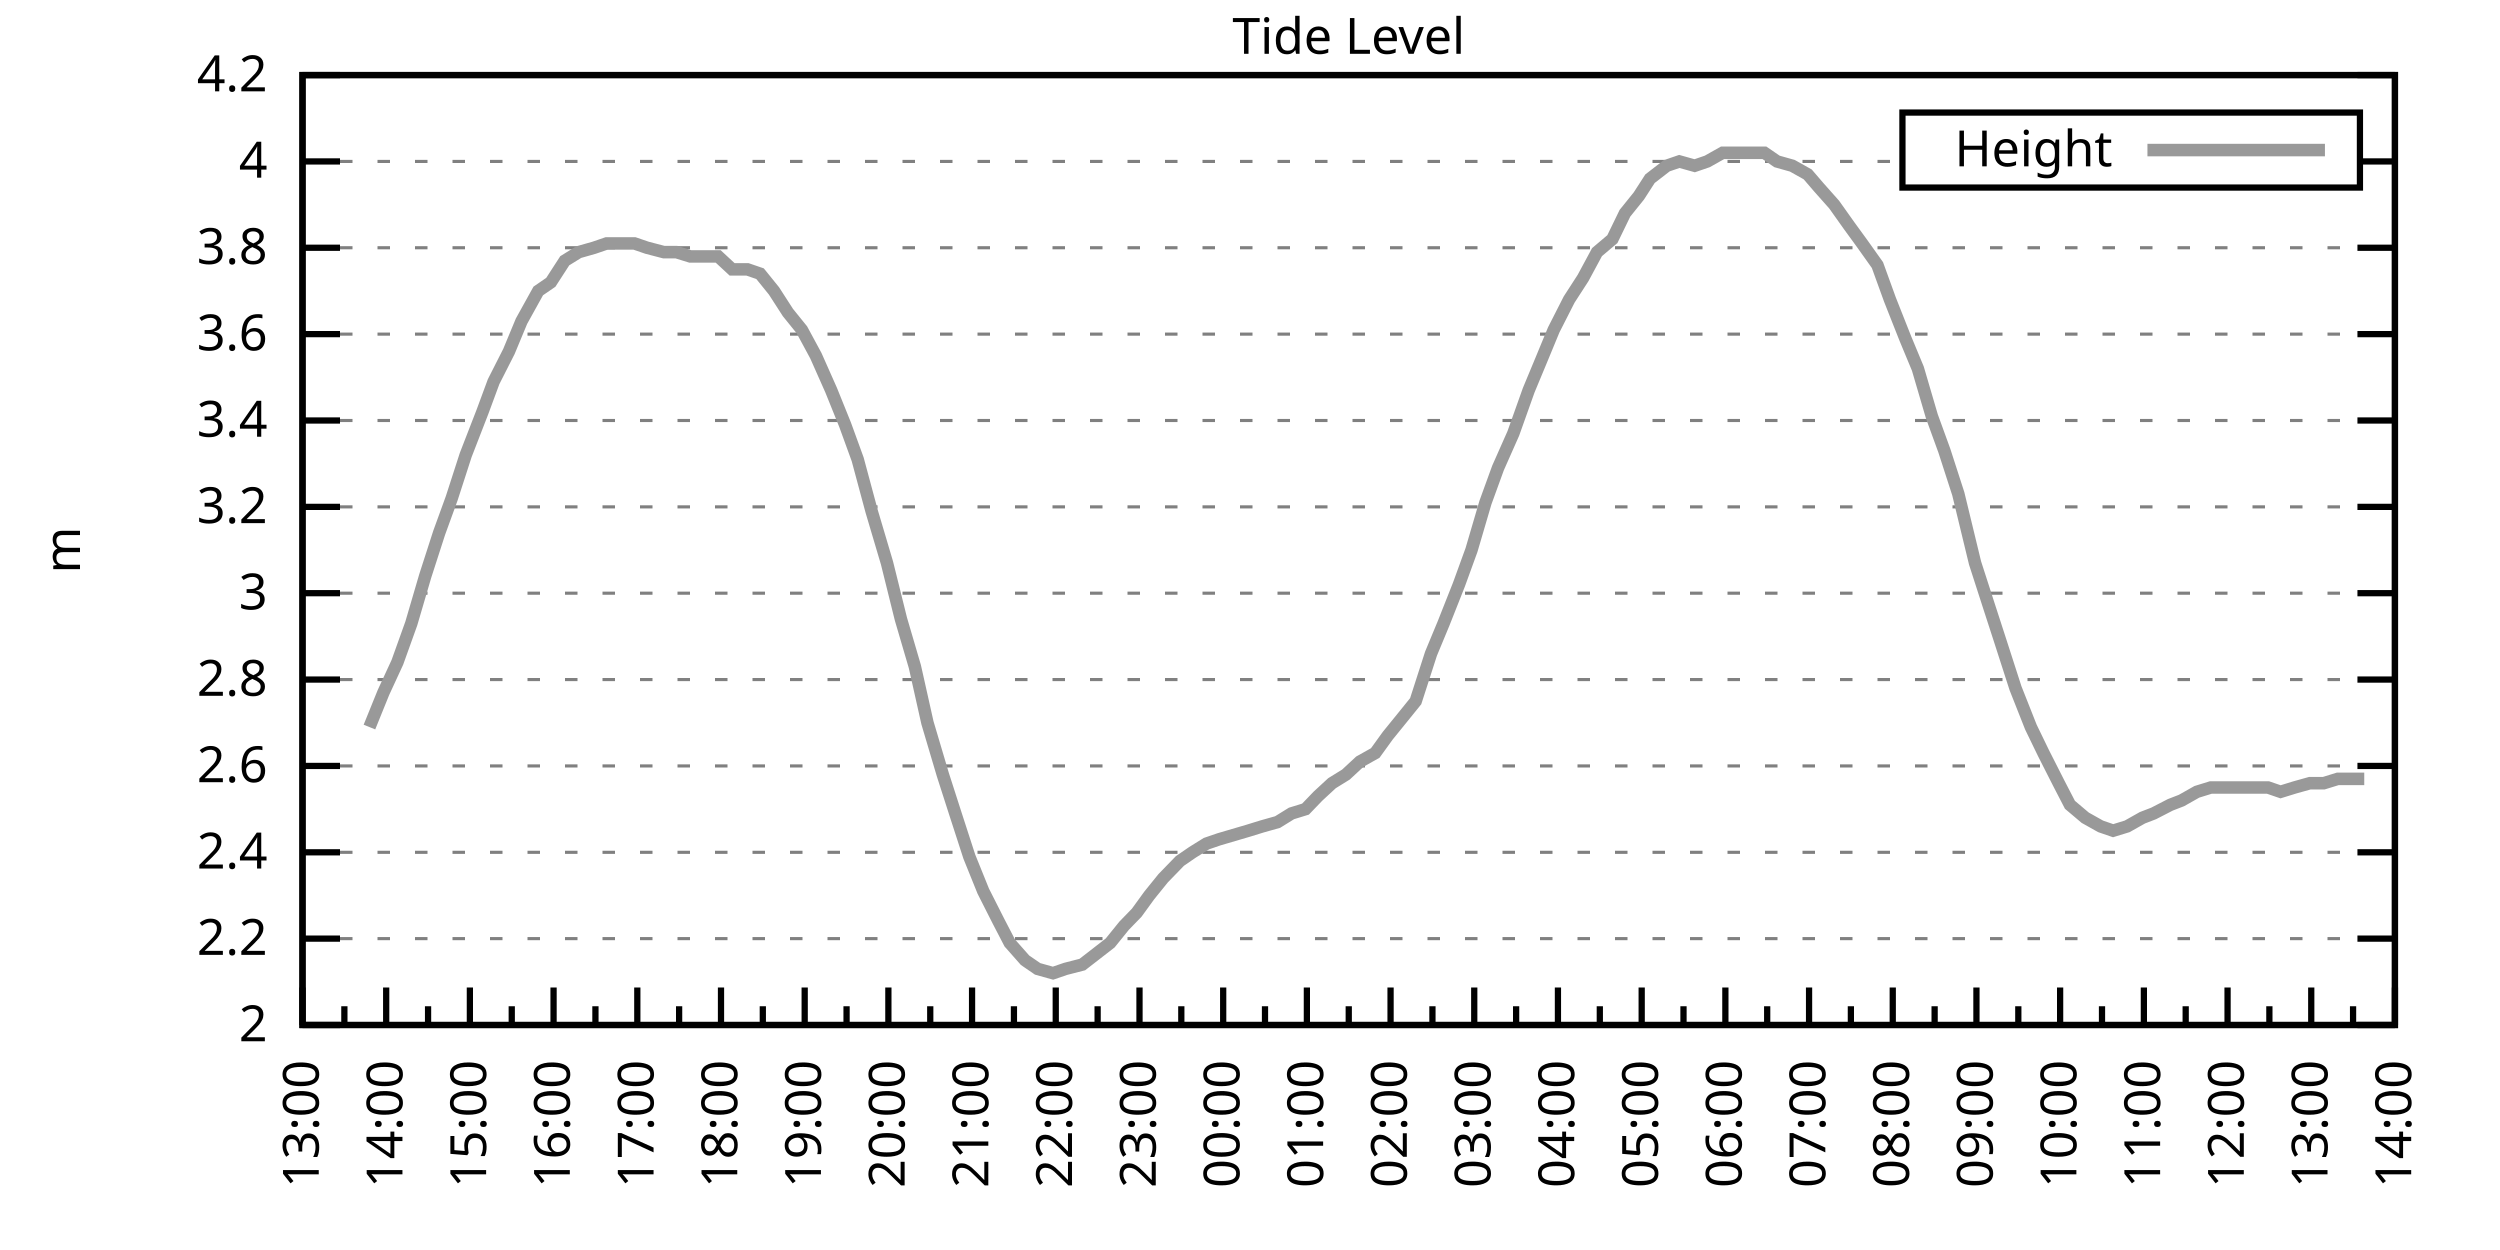
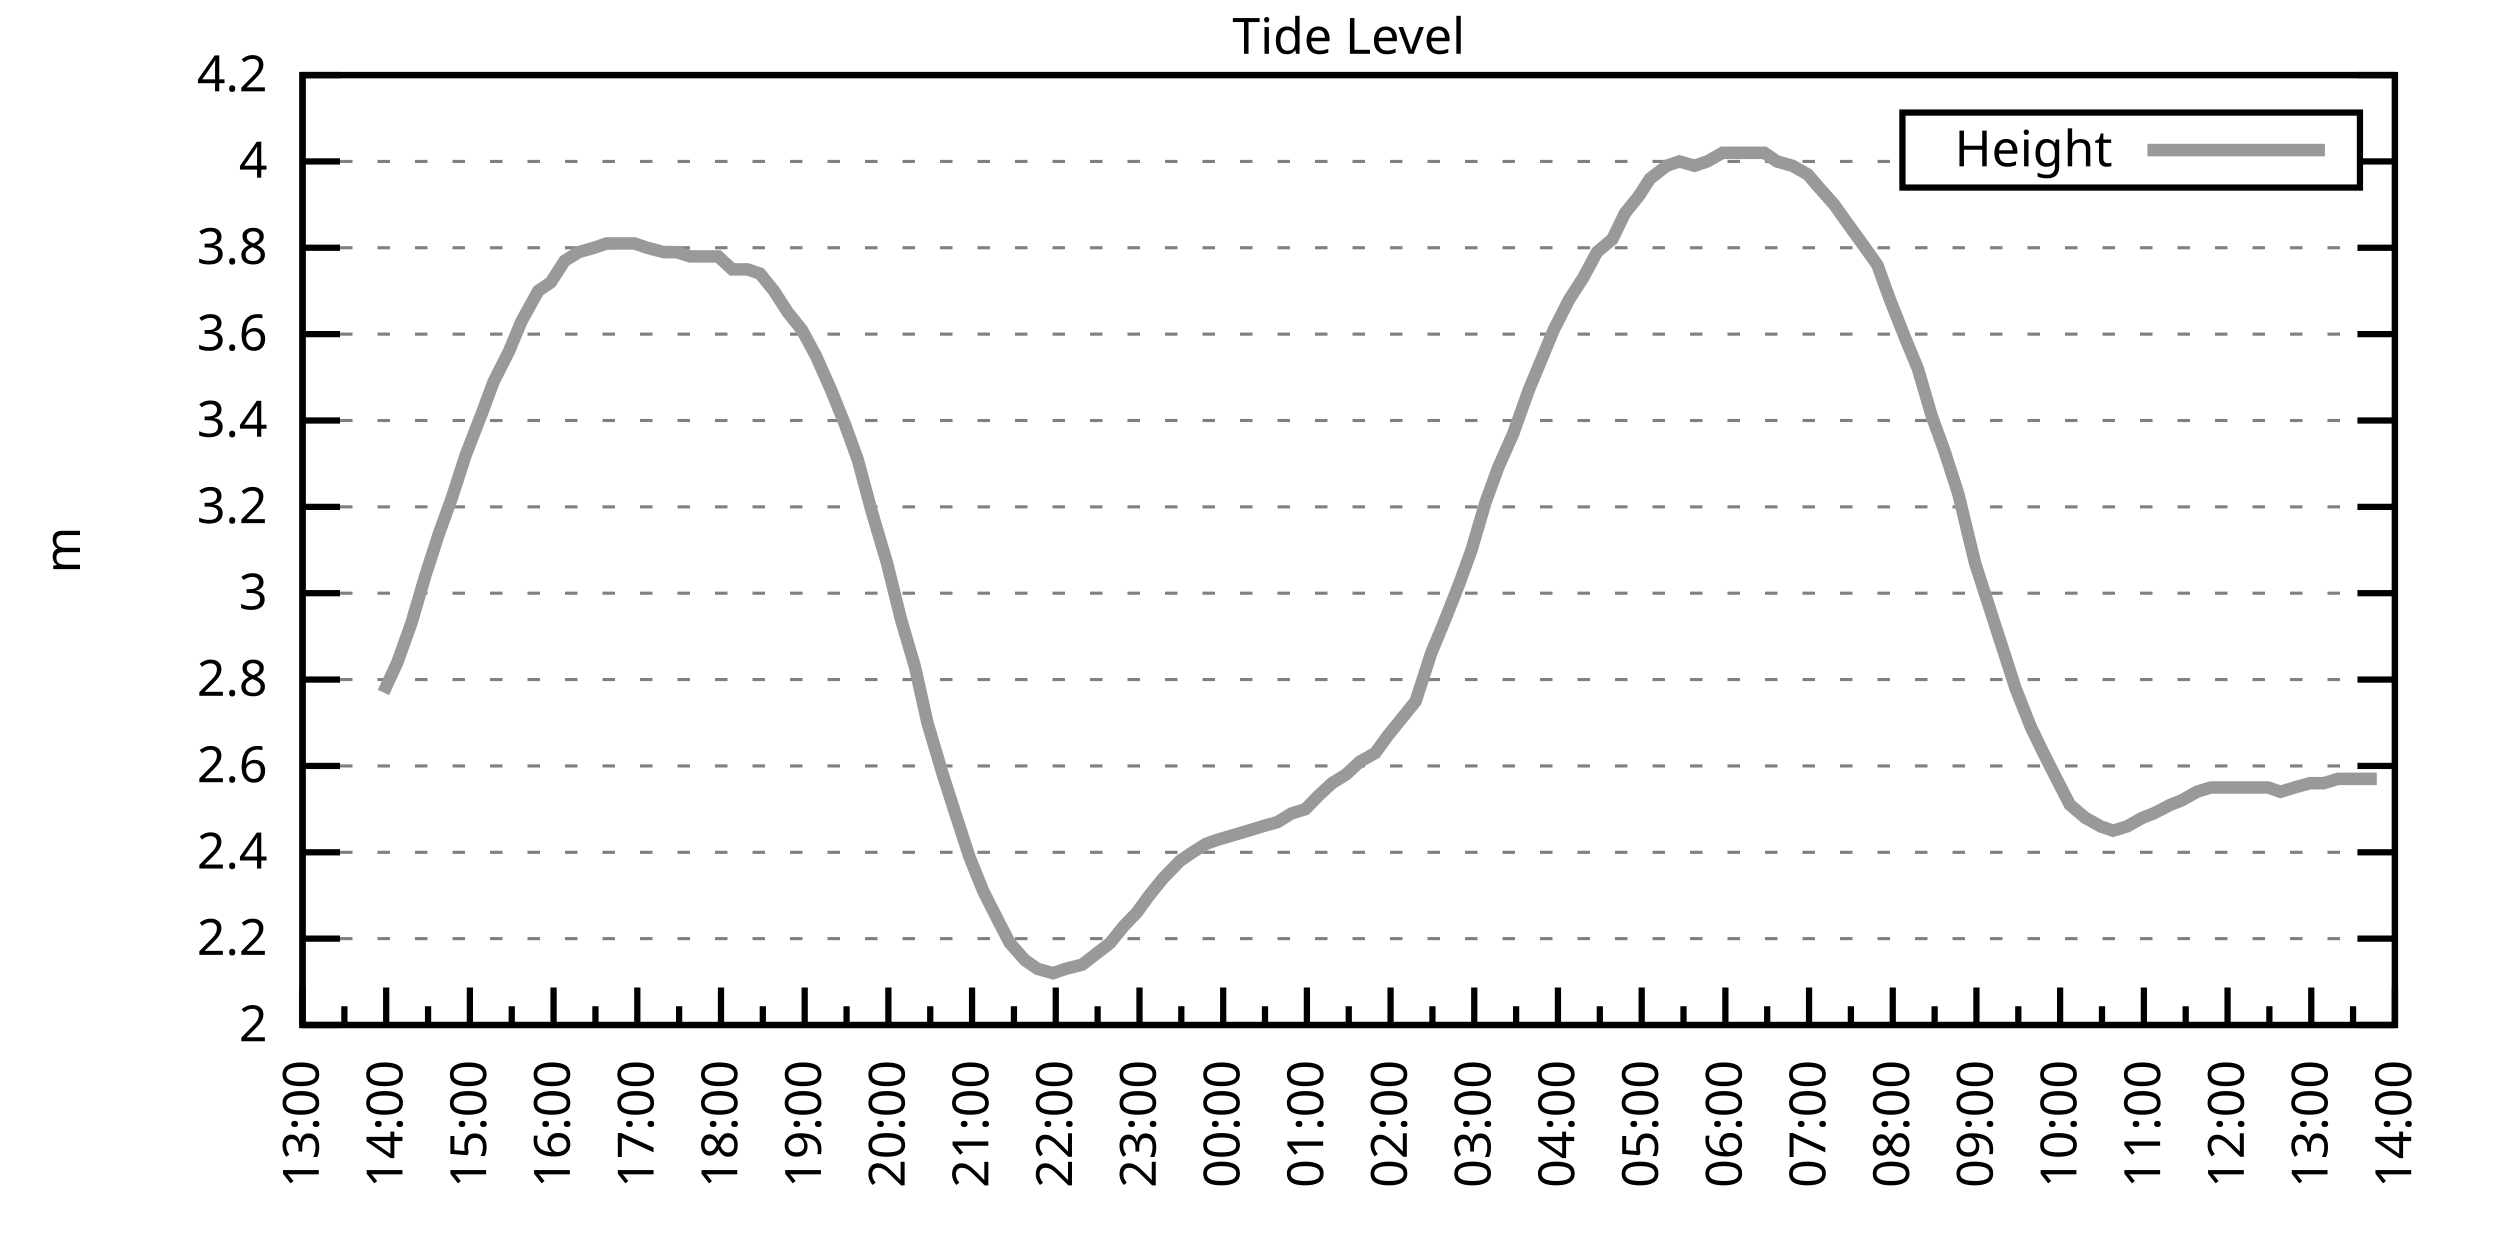
<svg xmlns="http://www.w3.org/2000/svg" xmlns:xlink="http://www.w3.org/1999/xlink" width="400" height="200" viewBox="0 0 400 200">
  <g id="gnuplot_canvas">
    <rect x="0" y="0" width="400" height="200" fill="none" />
    <defs>
      <circle id="gpDot" r="0.5" stroke-width="0.5" stroke="currentColor" />
      <path id="gpPt0" stroke-width="0.333" stroke="currentColor" d="M-1,0 h2 M0,-1 v2" />
      <path id="gpPt1" stroke-width="0.333" stroke="currentColor" d="M-1,-1 L1,1 M1,-1 L-1,1" />
      <path id="gpPt2" stroke-width="0.333" stroke="currentColor" d="M-1,0 L1,0 M0,-1 L0,1 M-1,-1 L1,1 M-1,1 L1,-1" />
      <rect id="gpPt3" stroke-width="0.333" stroke="currentColor" x="-1" y="-1" width="2" height="2" />
      <rect id="gpPt4" stroke-width="0.333" stroke="currentColor" fill="currentColor" x="-1" y="-1" width="2" height="2" />
      <circle id="gpPt5" stroke-width="0.333" stroke="currentColor" cx="0" cy="0" r="1" />
      <use xlink:href="#gpPt5" id="gpPt6" fill="currentColor" stroke="none" />
      <path id="gpPt7" stroke-width="0.333" stroke="currentColor" d="M0,-1.33 L-1.33,0.67 L1.33,0.67 z" />
      <use xlink:href="#gpPt7" id="gpPt8" fill="currentColor" stroke="none" />
      <use xlink:href="#gpPt7" id="gpPt9" stroke="currentColor" transform="rotate(180)" />
      <use xlink:href="#gpPt9" id="gpPt10" fill="currentColor" stroke="none" />
      <use xlink:href="#gpPt3" id="gpPt11" stroke="currentColor" transform="rotate(45)" />
      <use xlink:href="#gpPt11" id="gpPt12" fill="currentColor" stroke="none" />
      <path id="gpPt13" stroke-width="0.333" stroke="currentColor" d="M0,1.330 L1.265,0.411 L0.782,-1.067 L-0.782,-1.076 L-1.265,0.411 z" />
      <use xlink:href="#gpPt13" id="gpPt14" fill="currentColor" stroke="none" />
      <filter id="textbox" filterUnits="objectBoundingBox" x="0" y="0" height="1" width="1">
        <feFlood flood-color="white" flood-opacity="1" result="bgnd" />
        <feComposite in="SourceGraphic" in2="bgnd" operator="atop" />
      </filter>
      <filter id="greybox" filterUnits="objectBoundingBox" x="0" y="0" height="1" width="1">
        <feFlood flood-color="lightgrey" flood-opacity="1" result="grey" />
        <feComposite in="SourceGraphic" in2="grey" operator="atop" />
      </filter>
    </defs>
    <g fill="none" color="white" stroke="currentColor" stroke-width="1.00" stroke-linecap="butt" stroke-linejoin="miter">
</g>
    <g fill="none" color="black" stroke="currentColor" stroke-width="1.00" stroke-linecap="butt" stroke-linejoin="miter">
      <g stroke="none" shape-rendering="crispEdges">
        <polygon fill="rgb(255, 255, 255)" points="48.40,164.00 383.18,164.00 383.18,12.02 48.40,12.02 " />
      </g>
    </g>
    <g fill="none" color="black" stroke="currentColor" stroke-width="1.00" stroke-linecap="butt" stroke-linejoin="miter">
</g>
    <g fill="none" color="black" stroke="black" stroke-width="0.50" stroke-linecap="butt" stroke-linejoin="miter">
</g>
    <g fill="none" color="gray" stroke="currentColor" stroke-width="0.50" stroke-linecap="butt" stroke-linejoin="miter">
      <path stroke="gray" stroke-dasharray="2,4" class="gridline" d="M48.40,164.00 L383.19,164.00  " />
    </g>
    <g fill="none" color="gray" stroke="gray" stroke-width="1.00" stroke-linecap="butt" stroke-linejoin="miter">
</g>
    <g fill="none" color="black" stroke="currentColor" stroke-width="1.00" stroke-linecap="butt" stroke-linejoin="miter">
      <path stroke="black" d="M48.40,164.00 L54.40,164.00 M383.19,164.00 L377.19,164.00  " />
      <g transform="translate(42.80,166.60)" stroke="none" fill="black" font-family="Sans" font-size="8.00" text-anchor="end">
        <text>
          <tspan font-family="Sans"> 2</tspan>
        </text>
      </g>
    </g>
    <g fill="none" color="black" stroke="currentColor" stroke-width="1.00" stroke-linecap="butt" stroke-linejoin="miter">
</g>
    <g fill="none" color="black" stroke="black" stroke-width="0.50" stroke-linecap="butt" stroke-linejoin="miter">
</g>
    <g fill="none" color="gray" stroke="currentColor" stroke-width="0.50" stroke-linecap="butt" stroke-linejoin="miter">
      <path stroke="gray" stroke-dasharray="2,4" class="gridline" d="M48.40,150.18 L383.19,150.18  " />
    </g>
    <g fill="none" color="gray" stroke="gray" stroke-width="1.00" stroke-linecap="butt" stroke-linejoin="miter">
</g>
    <g fill="none" color="black" stroke="currentColor" stroke-width="1.00" stroke-linecap="butt" stroke-linejoin="miter">
      <path stroke="black" d="M48.40,150.18 L54.40,150.18 M383.19,150.18 L377.19,150.18  " />
      <g transform="translate(42.80,152.78)" stroke="none" fill="black" font-family="Sans" font-size="8.00" text-anchor="end">
        <text>
          <tspan font-family="Sans"> 2.2</tspan>
        </text>
      </g>
    </g>
    <g fill="none" color="black" stroke="currentColor" stroke-width="1.00" stroke-linecap="butt" stroke-linejoin="miter">
</g>
    <g fill="none" color="black" stroke="black" stroke-width="0.50" stroke-linecap="butt" stroke-linejoin="miter">
</g>
    <g fill="none" color="gray" stroke="currentColor" stroke-width="0.50" stroke-linecap="butt" stroke-linejoin="miter">
      <path stroke="gray" stroke-dasharray="2,4" class="gridline" d="M48.40,136.37 L383.19,136.37  " />
    </g>
    <g fill="none" color="gray" stroke="gray" stroke-width="1.00" stroke-linecap="butt" stroke-linejoin="miter">
</g>
    <g fill="none" color="black" stroke="currentColor" stroke-width="1.00" stroke-linecap="butt" stroke-linejoin="miter">
      <path stroke="black" d="M48.40,136.37 L54.40,136.37 M383.19,136.37 L377.19,136.37  " />
      <g transform="translate(42.80,138.97)" stroke="none" fill="black" font-family="Sans" font-size="8.00" text-anchor="end">
        <text>
          <tspan font-family="Sans"> 2.4</tspan>
        </text>
      </g>
    </g>
    <g fill="none" color="black" stroke="currentColor" stroke-width="1.00" stroke-linecap="butt" stroke-linejoin="miter">
</g>
    <g fill="none" color="black" stroke="black" stroke-width="0.50" stroke-linecap="butt" stroke-linejoin="miter">
</g>
    <g fill="none" color="gray" stroke="currentColor" stroke-width="0.50" stroke-linecap="butt" stroke-linejoin="miter">
      <path stroke="gray" stroke-dasharray="2,4" class="gridline" d="M48.40,122.55 L383.19,122.55  " />
    </g>
    <g fill="none" color="gray" stroke="gray" stroke-width="1.00" stroke-linecap="butt" stroke-linejoin="miter">
</g>
    <g fill="none" color="black" stroke="currentColor" stroke-width="1.00" stroke-linecap="butt" stroke-linejoin="miter">
      <path stroke="black" d="M48.40,122.55 L54.40,122.55 M383.19,122.55 L377.19,122.55  " />
      <g transform="translate(42.80,125.15)" stroke="none" fill="black" font-family="Sans" font-size="8.00" text-anchor="end">
        <text>
          <tspan font-family="Sans"> 2.6</tspan>
        </text>
      </g>
    </g>
    <g fill="none" color="black" stroke="currentColor" stroke-width="1.00" stroke-linecap="butt" stroke-linejoin="miter">
</g>
    <g fill="none" color="black" stroke="black" stroke-width="0.50" stroke-linecap="butt" stroke-linejoin="miter">
</g>
    <g fill="none" color="gray" stroke="currentColor" stroke-width="0.50" stroke-linecap="butt" stroke-linejoin="miter">
      <path stroke="gray" stroke-dasharray="2,4" class="gridline" d="M48.40,108.73 L383.19,108.73  " />
    </g>
    <g fill="none" color="gray" stroke="gray" stroke-width="1.00" stroke-linecap="butt" stroke-linejoin="miter">
</g>
    <g fill="none" color="black" stroke="currentColor" stroke-width="1.00" stroke-linecap="butt" stroke-linejoin="miter">
      <path stroke="black" d="M48.40,108.73 L54.40,108.73 M383.19,108.73 L377.19,108.73  " />
      <g transform="translate(42.80,111.33)" stroke="none" fill="black" font-family="Sans" font-size="8.00" text-anchor="end">
        <text>
          <tspan font-family="Sans"> 2.8</tspan>
        </text>
      </g>
    </g>
    <g fill="none" color="black" stroke="currentColor" stroke-width="1.00" stroke-linecap="butt" stroke-linejoin="miter">
</g>
    <g fill="none" color="black" stroke="black" stroke-width="0.50" stroke-linecap="butt" stroke-linejoin="miter">
</g>
    <g fill="none" color="gray" stroke="currentColor" stroke-width="0.50" stroke-linecap="butt" stroke-linejoin="miter">
      <path stroke="gray" stroke-dasharray="2,4" class="gridline" d="M48.40,94.91 L383.19,94.91  " />
    </g>
    <g fill="none" color="gray" stroke="gray" stroke-width="1.00" stroke-linecap="butt" stroke-linejoin="miter">
</g>
    <g fill="none" color="black" stroke="currentColor" stroke-width="1.00" stroke-linecap="butt" stroke-linejoin="miter">
      <path stroke="black" d="M48.40,94.91 L54.40,94.91 M383.19,94.91 L377.19,94.91  " />
      <g transform="translate(42.80,97.51)" stroke="none" fill="black" font-family="Sans" font-size="8.00" text-anchor="end">
        <text>
          <tspan font-family="Sans"> 3</tspan>
        </text>
      </g>
    </g>
    <g fill="none" color="black" stroke="currentColor" stroke-width="1.00" stroke-linecap="butt" stroke-linejoin="miter">
</g>
    <g fill="none" color="black" stroke="black" stroke-width="0.50" stroke-linecap="butt" stroke-linejoin="miter">
</g>
    <g fill="none" color="gray" stroke="currentColor" stroke-width="0.50" stroke-linecap="butt" stroke-linejoin="miter">
      <path stroke="gray" stroke-dasharray="2,4" class="gridline" d="M48.40,81.10 L383.19,81.10  " />
    </g>
    <g fill="none" color="gray" stroke="gray" stroke-width="1.00" stroke-linecap="butt" stroke-linejoin="miter">
</g>
    <g fill="none" color="black" stroke="currentColor" stroke-width="1.00" stroke-linecap="butt" stroke-linejoin="miter">
      <path stroke="black" d="M48.40,81.10 L54.40,81.10 M383.19,81.10 L377.19,81.10  " />
      <g transform="translate(42.80,83.70)" stroke="none" fill="black" font-family="Sans" font-size="8.00" text-anchor="end">
        <text>
          <tspan font-family="Sans"> 3.2</tspan>
        </text>
      </g>
    </g>
    <g fill="none" color="black" stroke="currentColor" stroke-width="1.00" stroke-linecap="butt" stroke-linejoin="miter">
</g>
    <g fill="none" color="black" stroke="black" stroke-width="0.50" stroke-linecap="butt" stroke-linejoin="miter">
</g>
    <g fill="none" color="gray" stroke="currentColor" stroke-width="0.50" stroke-linecap="butt" stroke-linejoin="miter">
      <path stroke="gray" stroke-dasharray="2,4" class="gridline" d="M48.40,67.28 L383.19,67.28  " />
    </g>
    <g fill="none" color="gray" stroke="gray" stroke-width="1.00" stroke-linecap="butt" stroke-linejoin="miter">
</g>
    <g fill="none" color="black" stroke="currentColor" stroke-width="1.00" stroke-linecap="butt" stroke-linejoin="miter">
      <path stroke="black" d="M48.40,67.28 L54.40,67.28 M383.19,67.28 L377.19,67.28  " />
      <g transform="translate(42.80,69.88)" stroke="none" fill="black" font-family="Sans" font-size="8.00" text-anchor="end">
        <text>
          <tspan font-family="Sans"> 3.4</tspan>
        </text>
      </g>
    </g>
    <g fill="none" color="black" stroke="currentColor" stroke-width="1.00" stroke-linecap="butt" stroke-linejoin="miter">
</g>
    <g fill="none" color="black" stroke="black" stroke-width="0.50" stroke-linecap="butt" stroke-linejoin="miter">
</g>
    <g fill="none" color="gray" stroke="currentColor" stroke-width="0.50" stroke-linecap="butt" stroke-linejoin="miter">
      <path stroke="gray" stroke-dasharray="2,4" class="gridline" d="M48.40,53.46 L383.19,53.46  " />
    </g>
    <g fill="none" color="gray" stroke="gray" stroke-width="1.00" stroke-linecap="butt" stroke-linejoin="miter">
</g>
    <g fill="none" color="black" stroke="currentColor" stroke-width="1.00" stroke-linecap="butt" stroke-linejoin="miter">
      <path stroke="black" d="M48.40,53.46 L54.40,53.46 M383.19,53.46 L377.19,53.46  " />
      <g transform="translate(42.80,56.06)" stroke="none" fill="black" font-family="Sans" font-size="8.00" text-anchor="end">
        <text>
          <tspan font-family="Sans"> 3.6</tspan>
        </text>
      </g>
    </g>
    <g fill="none" color="black" stroke="currentColor" stroke-width="1.00" stroke-linecap="butt" stroke-linejoin="miter">
</g>
    <g fill="none" color="black" stroke="black" stroke-width="0.50" stroke-linecap="butt" stroke-linejoin="miter">
</g>
    <g fill="none" color="gray" stroke="currentColor" stroke-width="0.50" stroke-linecap="butt" stroke-linejoin="miter">
      <path stroke="gray" stroke-dasharray="2,4" class="gridline" d="M48.40,39.64 L383.19,39.64  " />
    </g>
    <g fill="none" color="gray" stroke="gray" stroke-width="1.00" stroke-linecap="butt" stroke-linejoin="miter">
</g>
    <g fill="none" color="black" stroke="currentColor" stroke-width="1.00" stroke-linecap="butt" stroke-linejoin="miter">
      <path stroke="black" d="M48.40,39.64 L54.40,39.64 M383.19,39.64 L377.19,39.64  " />
      <g transform="translate(42.80,42.24)" stroke="none" fill="black" font-family="Sans" font-size="8.00" text-anchor="end">
        <text>
          <tspan font-family="Sans"> 3.8</tspan>
        </text>
      </g>
    </g>
    <g fill="none" color="black" stroke="currentColor" stroke-width="1.00" stroke-linecap="butt" stroke-linejoin="miter">
</g>
    <g fill="none" color="black" stroke="black" stroke-width="0.50" stroke-linecap="butt" stroke-linejoin="miter">
</g>
    <g fill="none" color="gray" stroke="currentColor" stroke-width="0.50" stroke-linecap="butt" stroke-linejoin="miter">
      <path stroke="gray" stroke-dasharray="2,4" class="gridline" d="M48.40,25.83 L304.39,25.83 M377.59,25.83 L383.19,25.83  " />
    </g>
    <g fill="none" color="gray" stroke="gray" stroke-width="1.00" stroke-linecap="butt" stroke-linejoin="miter">
</g>
    <g fill="none" color="black" stroke="currentColor" stroke-width="1.00" stroke-linecap="butt" stroke-linejoin="miter">
      <path stroke="black" d="M48.40,25.83 L54.40,25.83 M383.19,25.83 L377.19,25.83  " />
      <g transform="translate(42.80,28.43)" stroke="none" fill="black" font-family="Sans" font-size="8.00" text-anchor="end">
        <text>
          <tspan font-family="Sans"> 4</tspan>
        </text>
      </g>
    </g>
    <g fill="none" color="black" stroke="currentColor" stroke-width="1.00" stroke-linecap="butt" stroke-linejoin="miter">
</g>
    <g fill="none" color="black" stroke="black" stroke-width="0.50" stroke-linecap="butt" stroke-linejoin="miter">
</g>
    <g fill="none" color="gray" stroke="currentColor" stroke-width="0.50" stroke-linecap="butt" stroke-linejoin="miter">
      <path stroke="gray" stroke-dasharray="2,4" class="gridline" d="M48.40,12.01 L383.19,12.01  " />
    </g>
    <g fill="none" color="gray" stroke="gray" stroke-width="1.00" stroke-linecap="butt" stroke-linejoin="miter">
</g>
    <g fill="none" color="black" stroke="currentColor" stroke-width="1.00" stroke-linecap="butt" stroke-linejoin="miter">
      <path stroke="black" d="M48.40,12.01 L54.40,12.01 M383.19,12.01 L377.19,12.01  " />
      <g transform="translate(42.80,14.61)" stroke="none" fill="black" font-family="Sans" font-size="8.00" text-anchor="end">
        <text>
          <tspan font-family="Sans"> 4.2</tspan>
        </text>
      </g>
    </g>
    <g fill="none" color="black" stroke="currentColor" stroke-width="1.00" stroke-linecap="butt" stroke-linejoin="miter">
      <path stroke="black" d="M48.40,164.00 L48.40,158.00  " />
      <g transform="translate(51.00,169.60) rotate(270)" stroke="none" fill="black" font-family="Sans" font-size="8.00" text-anchor="end">
        <text>
          <tspan font-family="Sans">13:00</tspan>
        </text>
      </g>
    </g>
    <g fill="none" color="black" stroke="currentColor" stroke-width="1.00" stroke-linecap="butt" stroke-linejoin="miter">
      <path stroke="black" d="M55.10,164.00 L55.10,161.00 M61.79,164.00 L61.79,158.00  " />
      <g transform="translate(64.39,169.60) rotate(270)" stroke="none" fill="black" font-family="Sans" font-size="8.00" text-anchor="end">
        <text>
          <tspan font-family="Sans">14:00</tspan>
        </text>
      </g>
    </g>
    <g fill="none" color="black" stroke="currentColor" stroke-width="1.00" stroke-linecap="butt" stroke-linejoin="miter">
      <path stroke="black" d="M68.49,164.00 L68.49,161.00 M75.18,164.00 L75.18,158.00  " />
      <g transform="translate(77.78,169.60) rotate(270)" stroke="none" fill="black" font-family="Sans" font-size="8.00" text-anchor="end">
        <text>
          <tspan font-family="Sans">15:00</tspan>
        </text>
      </g>
    </g>
    <g fill="none" color="black" stroke="currentColor" stroke-width="1.00" stroke-linecap="butt" stroke-linejoin="miter">
      <path stroke="black" d="M81.88,164.00 L81.88,161.00 M88.57,164.00 L88.57,158.00  " />
      <g transform="translate(91.17,169.60) rotate(270)" stroke="none" fill="black" font-family="Sans" font-size="8.00" text-anchor="end">
        <text>
          <tspan font-family="Sans">16:00</tspan>
        </text>
      </g>
    </g>
    <g fill="none" color="black" stroke="currentColor" stroke-width="1.00" stroke-linecap="butt" stroke-linejoin="miter">
      <path stroke="black" d="M95.27,164.00 L95.27,161.00 M101.97,164.00 L101.97,158.00  " />
      <g transform="translate(104.57,169.60) rotate(270)" stroke="none" fill="black" font-family="Sans" font-size="8.00" text-anchor="end">
        <text>
          <tspan font-family="Sans">17:00</tspan>
        </text>
      </g>
    </g>
    <g fill="none" color="black" stroke="currentColor" stroke-width="1.00" stroke-linecap="butt" stroke-linejoin="miter">
      <path stroke="black" d="M108.66,164.00 L108.66,161.00 M115.36,164.00 L115.36,158.00  " />
      <g transform="translate(117.96,169.60) rotate(270)" stroke="none" fill="black" font-family="Sans" font-size="8.00" text-anchor="end">
        <text>
          <tspan font-family="Sans">18:00</tspan>
        </text>
      </g>
    </g>
    <g fill="none" color="black" stroke="currentColor" stroke-width="1.00" stroke-linecap="butt" stroke-linejoin="miter">
      <path stroke="black" d="M122.05,164.00 L122.05,161.00 M128.75,164.00 L128.75,158.00  " />
      <g transform="translate(131.35,169.60) rotate(270)" stroke="none" fill="black" font-family="Sans" font-size="8.00" text-anchor="end">
        <text>
          <tspan font-family="Sans">19:00</tspan>
        </text>
      </g>
    </g>
    <g fill="none" color="black" stroke="currentColor" stroke-width="1.00" stroke-linecap="butt" stroke-linejoin="miter">
      <path stroke="black" d="M135.45,164.00 L135.45,161.00 M142.14,164.00 L142.14,158.00  " />
      <g transform="translate(144.74,169.60) rotate(270)" stroke="none" fill="black" font-family="Sans" font-size="8.00" text-anchor="end">
        <text>
          <tspan font-family="Sans">20:00</tspan>
        </text>
      </g>
    </g>
    <g fill="none" color="black" stroke="currentColor" stroke-width="1.00" stroke-linecap="butt" stroke-linejoin="miter">
      <path stroke="black" d="M148.84,164.00 L148.84,161.00 M155.53,164.00 L155.53,158.00  " />
      <g transform="translate(158.13,169.60) rotate(270)" stroke="none" fill="black" font-family="Sans" font-size="8.00" text-anchor="end">
        <text>
          <tspan font-family="Sans">21:00</tspan>
        </text>
      </g>
    </g>
    <g fill="none" color="black" stroke="currentColor" stroke-width="1.00" stroke-linecap="butt" stroke-linejoin="miter">
      <path stroke="black" d="M162.23,164.00 L162.23,161.00 M168.92,164.00 L168.92,158.00  " />
      <g transform="translate(171.52,169.60) rotate(270)" stroke="none" fill="black" font-family="Sans" font-size="8.00" text-anchor="end">
        <text>
          <tspan font-family="Sans">22:00</tspan>
        </text>
      </g>
    </g>
    <g fill="none" color="black" stroke="currentColor" stroke-width="1.00" stroke-linecap="butt" stroke-linejoin="miter">
      <path stroke="black" d="M175.62,164.00 L175.62,161.00 M182.32,164.00 L182.32,158.00  " />
      <g transform="translate(184.92,169.60) rotate(270)" stroke="none" fill="black" font-family="Sans" font-size="8.00" text-anchor="end">
        <text>
          <tspan font-family="Sans">23:00</tspan>
        </text>
      </g>
    </g>
    <g fill="none" color="black" stroke="currentColor" stroke-width="1.00" stroke-linecap="butt" stroke-linejoin="miter">
      <path stroke="black" d="M189.01,164.00 L189.01,161.00 M195.71,164.00 L195.71,158.00  " />
      <g transform="translate(198.31,169.60) rotate(270)" stroke="none" fill="black" font-family="Sans" font-size="8.00" text-anchor="end">
        <text>
          <tspan font-family="Sans">00:00</tspan>
        </text>
      </g>
    </g>
    <g fill="none" color="black" stroke="currentColor" stroke-width="1.00" stroke-linecap="butt" stroke-linejoin="miter">
      <path stroke="black" d="M202.40,164.00 L202.40,161.00 M209.10,164.00 L209.10,158.00  " />
      <g transform="translate(211.70,169.60) rotate(270)" stroke="none" fill="black" font-family="Sans" font-size="8.00" text-anchor="end">
        <text>
          <tspan font-family="Sans">01:00</tspan>
        </text>
      </g>
    </g>
    <g fill="none" color="black" stroke="currentColor" stroke-width="1.00" stroke-linecap="butt" stroke-linejoin="miter">
      <path stroke="black" d="M215.80,164.00 L215.80,161.00 M222.49,164.00 L222.49,158.00  " />
      <g transform="translate(225.09,169.60) rotate(270)" stroke="none" fill="black" font-family="Sans" font-size="8.00" text-anchor="end">
        <text>
          <tspan font-family="Sans">02:00</tspan>
        </text>
      </g>
    </g>
    <g fill="none" color="black" stroke="currentColor" stroke-width="1.00" stroke-linecap="butt" stroke-linejoin="miter">
      <path stroke="black" d="M229.19,164.00 L229.19,161.00 M235.88,164.00 L235.88,158.00  " />
      <g transform="translate(238.48,169.60) rotate(270)" stroke="none" fill="black" font-family="Sans" font-size="8.00" text-anchor="end">
        <text>
          <tspan font-family="Sans">03:00</tspan>
        </text>
      </g>
    </g>
    <g fill="none" color="black" stroke="currentColor" stroke-width="1.00" stroke-linecap="butt" stroke-linejoin="miter">
      <path stroke="black" d="M242.58,164.00 L242.58,161.00 M249.27,164.00 L249.27,158.00  " />
      <g transform="translate(251.87,169.60) rotate(270)" stroke="none" fill="black" font-family="Sans" font-size="8.00" text-anchor="end">
        <text>
          <tspan font-family="Sans">04:00</tspan>
        </text>
      </g>
    </g>
    <g fill="none" color="black" stroke="currentColor" stroke-width="1.00" stroke-linecap="butt" stroke-linejoin="miter">
      <path stroke="black" d="M255.97,164.00 L255.97,161.00 M262.67,164.00 L262.67,158.00  " />
      <g transform="translate(265.27,169.60) rotate(270)" stroke="none" fill="black" font-family="Sans" font-size="8.00" text-anchor="end">
        <text>
          <tspan font-family="Sans">05:00</tspan>
        </text>
      </g>
    </g>
    <g fill="none" color="black" stroke="currentColor" stroke-width="1.00" stroke-linecap="butt" stroke-linejoin="miter">
      <path stroke="black" d="M269.36,164.00 L269.36,161.00 M276.06,164.00 L276.06,158.00  " />
      <g transform="translate(278.66,169.60) rotate(270)" stroke="none" fill="black" font-family="Sans" font-size="8.00" text-anchor="end">
        <text>
          <tspan font-family="Sans">06:00</tspan>
        </text>
      </g>
    </g>
    <g fill="none" color="black" stroke="currentColor" stroke-width="1.00" stroke-linecap="butt" stroke-linejoin="miter">
      <path stroke="black" d="M282.75,164.00 L282.75,161.00 M289.45,164.00 L289.45,158.00  " />
      <g transform="translate(292.05,169.60) rotate(270)" stroke="none" fill="black" font-family="Sans" font-size="8.00" text-anchor="end">
        <text>
          <tspan font-family="Sans">07:00</tspan>
        </text>
      </g>
    </g>
    <g fill="none" color="black" stroke="currentColor" stroke-width="1.00" stroke-linecap="butt" stroke-linejoin="miter">
      <path stroke="black" d="M296.14,164.00 L296.14,161.00 M302.84,164.00 L302.84,158.00  " />
      <g transform="translate(305.44,169.60) rotate(270)" stroke="none" fill="black" font-family="Sans" font-size="8.00" text-anchor="end">
        <text>
          <tspan font-family="Sans">08:00</tspan>
        </text>
      </g>
    </g>
    <g fill="none" color="black" stroke="currentColor" stroke-width="1.00" stroke-linecap="butt" stroke-linejoin="miter">
      <path stroke="black" d="M309.54,164.00 L309.54,161.00 M316.23,164.00 L316.23,158.00  " />
      <g transform="translate(318.83,169.60) rotate(270)" stroke="none" fill="black" font-family="Sans" font-size="8.00" text-anchor="end">
        <text>
          <tspan font-family="Sans">09:00</tspan>
        </text>
      </g>
    </g>
    <g fill="none" color="black" stroke="currentColor" stroke-width="1.00" stroke-linecap="butt" stroke-linejoin="miter">
      <path stroke="black" d="M322.93,164.00 L322.93,161.00 M329.62,164.00 L329.62,158.00  " />
      <g transform="translate(332.22,169.60) rotate(270)" stroke="none" fill="black" font-family="Sans" font-size="8.00" text-anchor="end">
        <text>
          <tspan font-family="Sans">10:00</tspan>
        </text>
      </g>
    </g>
    <g fill="none" color="black" stroke="currentColor" stroke-width="1.00" stroke-linecap="butt" stroke-linejoin="miter">
      <path stroke="black" d="M336.32,164.00 L336.32,161.00 M343.02,164.00 L343.02,158.00  " />
      <g transform="translate(345.62,169.60) rotate(270)" stroke="none" fill="black" font-family="Sans" font-size="8.00" text-anchor="end">
        <text>
          <tspan font-family="Sans">11:00</tspan>
        </text>
      </g>
    </g>
    <g fill="none" color="black" stroke="currentColor" stroke-width="1.00" stroke-linecap="butt" stroke-linejoin="miter">
      <path stroke="black" d="M349.71,164.00 L349.71,161.00 M356.41,164.00 L356.41,158.00  " />
      <g transform="translate(359.01,169.60) rotate(270)" stroke="none" fill="black" font-family="Sans" font-size="8.00" text-anchor="end">
        <text>
          <tspan font-family="Sans">12:00</tspan>
        </text>
      </g>
    </g>
    <g fill="none" color="black" stroke="currentColor" stroke-width="1.00" stroke-linecap="butt" stroke-linejoin="miter">
      <path stroke="black" d="M363.10,164.00 L363.10,161.00 M369.80,164.00 L369.80,158.00  " />
      <g transform="translate(372.40,169.60) rotate(270)" stroke="none" fill="black" font-family="Sans" font-size="8.00" text-anchor="end">
        <text>
          <tspan font-family="Sans">13:00</tspan>
        </text>
      </g>
    </g>
    <g fill="none" color="black" stroke="currentColor" stroke-width="1.00" stroke-linecap="butt" stroke-linejoin="miter">
      <path stroke="black" d="M376.49,164.00 L376.49,161.00 M383.19,164.00 L383.19,158.00  " />
      <g transform="translate(385.79,169.60) rotate(270)" stroke="none" fill="black" font-family="Sans" font-size="8.00" text-anchor="end">
        <text>
          <tspan font-family="Sans">14:00</tspan>
        </text>
      </g>
    </g>
    <g fill="none" color="black" stroke="currentColor" stroke-width="1.00" stroke-linecap="butt" stroke-linejoin="miter">
</g>
    <g fill="none" color="black" stroke="currentColor" stroke-width="1.00" stroke-linecap="butt" stroke-linejoin="miter">
      <path stroke="black" d="M48.40,12.01 L48.40,164.00 L383.19,164.00 L383.19,12.01 L48.40,12.01 Z  " />
    </g>
    <g fill="none" color="black" stroke="currentColor" stroke-width="1.00" stroke-linecap="butt" stroke-linejoin="miter">
      <g transform="translate(12.80,88.01) rotate(270)" stroke="none" fill="black" font-family="Sans" font-size="8.00" text-anchor="middle">
        <text>
          <tspan font-family="Sans">m</tspan>
        </text>
      </g>
    </g>
    <g fill="none" color="black" stroke="currentColor" stroke-width="1.00" stroke-linecap="butt" stroke-linejoin="miter">
</g>
    <g fill="none" color="black" stroke="currentColor" stroke-width="1.00" stroke-linecap="butt" stroke-linejoin="miter">
      <path stroke="black" d="M304.39,30.01 L304.39,18.01 L377.59,18.01 L377.59,30.01 L304.39,30.01 Z  " />
    </g>
    <g id="Tide_level_plot_1">
      <g fill="none" color="white" stroke="black" stroke-width="2.00" stroke-linecap="butt" stroke-linejoin="miter">
</g>
      <g fill="none" color="black" stroke="currentColor" stroke-width="2.00" stroke-linecap="butt" stroke-linejoin="miter">
        <g transform="translate(337.99,26.61)" stroke="none" fill="black" font-family="Sans" font-size="8.00" text-anchor="end">
          <text>
            <tspan font-family="Sans">Height</tspan>
          </text>
        </g>
      </g>
      <g fill="none" color="black" stroke="currentColor" stroke-width="2.00" stroke-linecap="butt" stroke-linejoin="miter">
-         <path stroke="rgb(153, 153, 153)" d="M343.59,24.01 L371.99,24.01 M59.11,116.33 L61.35,110.80 L63.58,105.97 L65.81,99.75 L68.04,92.15 L70.27,85.24   L72.28,79.71 L74.51,72.81 L77.19,65.90 L78.98,61.06 L81.43,56.23 L83.44,51.39 L86.12,46.55 L88.13,45.17   L90.36,41.72 L92.59,40.34 L95.05,39.64 L97.06,38.95 L99.51,38.95 L101.52,38.95 L103.53,39.64 L106.21,40.34   L108.22,40.34 L110.45,41.03 L112.68,41.03 L114.91,41.03 L117.14,43.10 L119.60,43.10 L121.61,43.79 L123.84,46.55   L126.07,50.01 L128.30,52.77 L130.54,56.92 L132.99,62.44 L135.22,67.97 L137.23,73.50 L139.46,81.79 L141.92,90.08   L144.15,99.06 L146.38,106.66 L148.39,115.64 L150.85,123.93 L152.85,130.15 L155.09,137.06 L157.32,142.58 L159.77,147.42   L161.56,150.87 L164.01,153.64 L166.02,155.02 L168.48,155.71 L170.49,155.02 L173.17,154.33 L174.95,152.95 L177.63,150.87   L179.86,148.11 L181.87,146.04 L183.88,143.27 L186.11,140.51 L188.79,137.75 L190.80,136.37 L193.03,134.98 L195.04,134.29   L199.73,132.91 L201.96,132.22 L204.41,131.53 L206.64,130.15 L208.88,129.46 L210.88,127.38 L213.12,125.31 L215.35,123.93   L217.58,121.86 L220.04,120.48 L222.04,117.71 L224.28,114.95 L226.51,112.19 L228.96,104.59 L230.97,99.75 L233.43,93.53   L235.44,88.00 L237.67,80.41 L239.68,74.88 L242.13,69.35 L244.59,62.44 L246.60,57.61 L248.60,52.77 L251.06,47.93   L253.29,44.48 L255.52,40.34 L257.98,38.26 L259.99,34.12 L262.22,31.35 L264.00,28.59 L266.68,26.52 L268.69,25.83   L271.15,26.52 L273.16,25.83 L275.61,24.45 L277.84,24.45 L280.30,24.45 L282.31,24.45 L284.32,25.83 L286.77,26.52   L289.23,27.90 L291.01,29.97 L293.47,32.74 L295.92,36.19 L297.93,38.95 L300.39,42.41 L302.39,47.93 L304.85,54.15   L306.86,58.99 L309.09,66.59 L311.10,72.12 L313.33,79.02 L316.01,90.08 L318.24,96.99 L320.03,102.51 L322.48,110.11   L324.94,116.33 L326.95,120.48 L329.40,125.31 L331.19,128.77 L333.64,130.84 L336.10,132.22 L338.10,132.91 L340.34,132.22   L342.79,130.84 L344.58,130.15 L347.26,128.77 L349.04,128.08 L351.50,126.69 L353.73,126.00 L355.96,126.00 L358.19,126.00   L360.42,126.00 L362.88,126.00 L364.89,126.69 L367.12,126.00 L369.58,125.31 L371.81,125.31 L374.04,124.62 L376.27,124.62   L378.28,124.62  " />
+         <path stroke="rgb(153, 153, 153)" d="M343.59,24.01 L371.99,24.01 M61.35,110.80 L63.58,105.97 L65.81,99.75 L68.04,92.15 L70.27,85.24 L72.28,79.71   L74.51,72.81 L77.19,65.90 L78.98,61.06 L81.43,56.23 L83.44,51.39 L86.12,46.55 L88.13,45.17 L90.36,41.72   L92.59,40.34 L95.05,39.64 L97.06,38.95 L99.51,38.95 L101.52,38.95 L103.53,39.64 L106.21,40.34 L108.22,40.34   L110.45,41.03 L112.68,41.03 L114.91,41.03 L117.14,43.10 L119.60,43.10 L121.61,43.79 L123.84,46.55 L126.07,50.01   L128.30,52.77 L130.54,56.92 L132.99,62.44 L135.22,67.97 L137.23,73.50 L139.46,81.79 L141.92,90.08 L144.15,99.06   L146.38,106.66 L148.39,115.64 L150.85,123.93 L152.85,130.15 L155.09,137.06 L157.32,142.58 L159.77,147.42 L161.56,150.87   L164.01,153.64 L166.02,155.02 L168.48,155.71 L170.49,155.02 L173.17,154.33 L174.95,152.95 L177.63,150.87 L179.86,148.11   L181.87,146.04 L183.88,143.27 L186.11,140.51 L188.79,137.75 L190.80,136.37 L193.03,134.98 L195.04,134.29 L199.73,132.91   L201.96,132.22 L204.41,131.53 L206.64,130.15 L208.88,129.46 L210.88,127.38 L213.12,125.31 L215.35,123.93 L217.58,121.86   L220.04,120.48 L222.04,117.71 L224.28,114.95 L226.51,112.19 L228.96,104.59 L230.97,99.75 L233.43,93.53 L235.44,88.00   L237.67,80.41 L239.68,74.88 L242.13,69.35 L244.59,62.44 L246.60,57.61 L248.60,52.77 L251.06,47.93 L253.29,44.48   L255.52,40.34 L257.98,38.26 L259.99,34.12 L262.22,31.35 L264.00,28.59 L266.68,26.52 L268.69,25.83 L271.15,26.52   L273.16,25.83 L275.61,24.45 L277.84,24.45 L280.30,24.45 L282.31,24.45 L284.32,25.83 L286.77,26.52 L289.23,27.90   L291.01,29.97 L293.47,32.74 L295.92,36.19 L297.93,38.95 L300.39,42.41 L302.39,47.93 L304.85,54.15 L306.86,58.99   L309.09,66.59 L311.10,72.12 L313.33,79.02 L316.01,90.08 L318.24,96.99 L320.03,102.51 L322.48,110.11 L324.94,116.33   L326.95,120.48 L329.40,125.31 L331.19,128.77 L333.64,130.84 L336.10,132.22 L338.10,132.91 L340.34,132.22 L342.79,130.84   L344.58,130.15 L347.26,128.77 L349.04,128.08 L351.50,126.69 L353.73,126.00 L355.96,126.00 L358.19,126.00 L360.42,126.00   L362.88,126.00 L364.89,126.69 L367.12,126.00 L369.58,125.31 L371.81,125.31 L374.04,124.62 L376.27,124.62 L378.28,124.62   L380.29,124.62  " />
      </g>
    </g>
    <g fill="none" color="black" stroke="currentColor" stroke-width="2.00" stroke-linecap="butt" stroke-linejoin="miter">
</g>
    <g fill="none" color="black" stroke="black" stroke-width="1.00" stroke-linecap="butt" stroke-linejoin="miter">
</g>
    <g fill="none" color="black" stroke="currentColor" stroke-width="1.00" stroke-linecap="butt" stroke-linejoin="miter">
      <path stroke="black" d="M48.40,12.01 L48.40,164.00 L383.19,164.00 L383.19,12.01 L48.40,12.01 Z  " />
    </g>
    <g fill="none" color="black" stroke="currentColor" stroke-width="1.00" stroke-linecap="butt" stroke-linejoin="miter">
      <g transform="translate(215.79,8.61)" stroke="none" fill="black" font-family="Sans" font-size="8.00" text-anchor="middle">
        <text>
          <tspan font-family="Sans">Tide Level</tspan>
        </text>
      </g>
    </g>
    <g fill="none" color="black" stroke="currentColor" stroke-width="1.00" stroke-linecap="butt" stroke-linejoin="miter">
</g>
  </g>
</svg>
